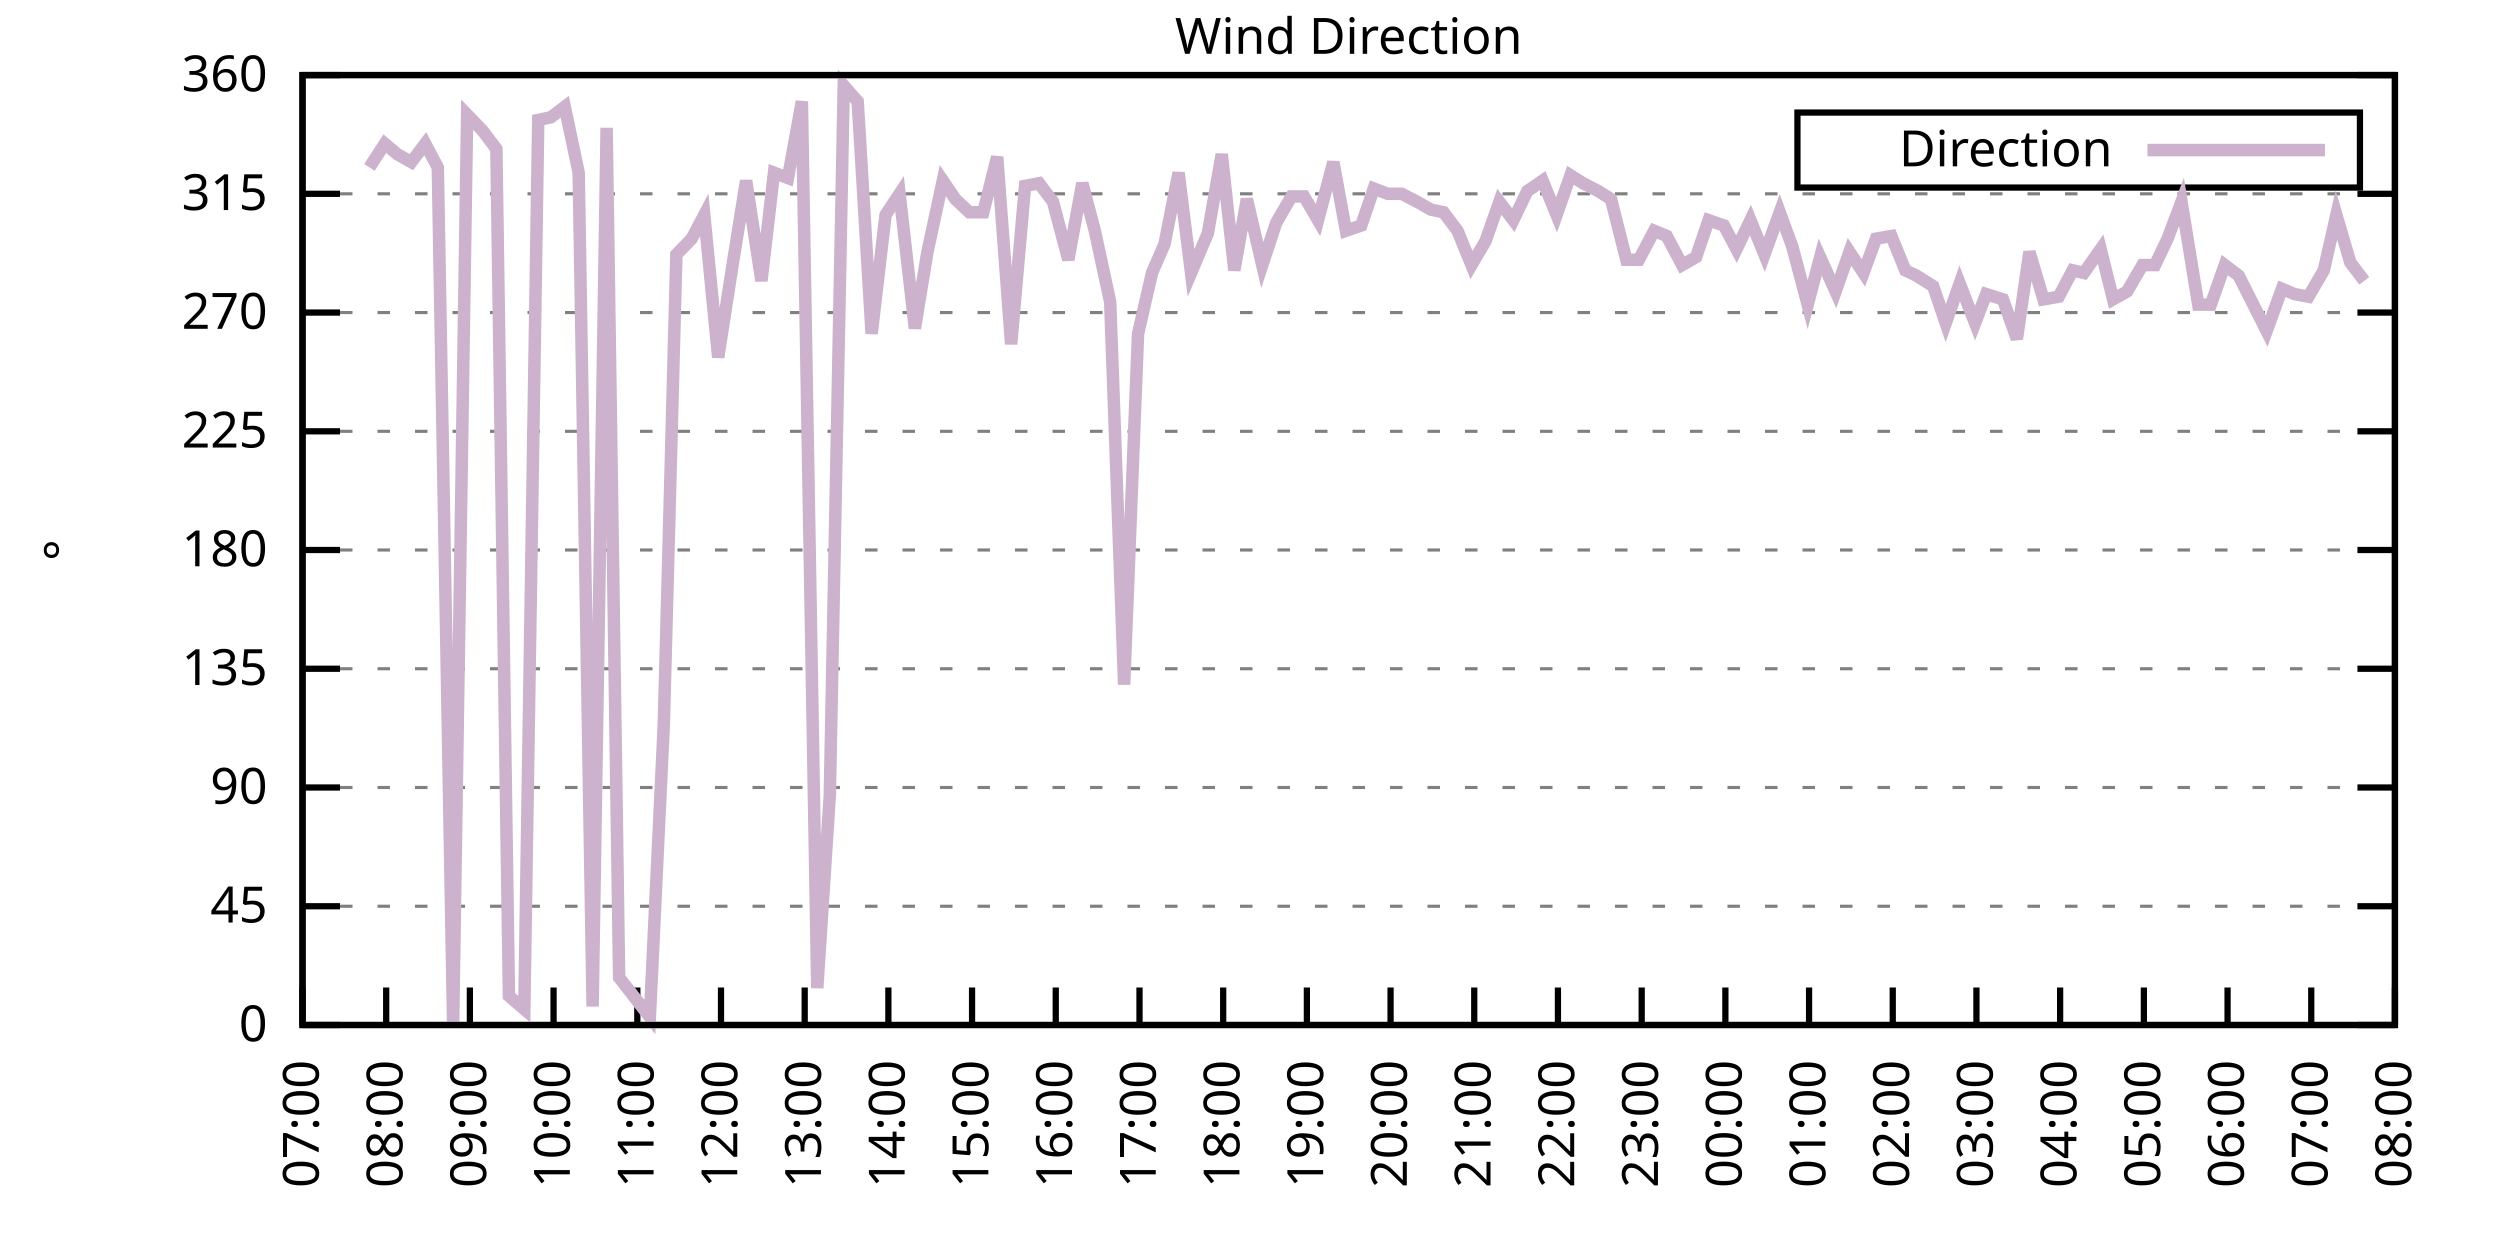
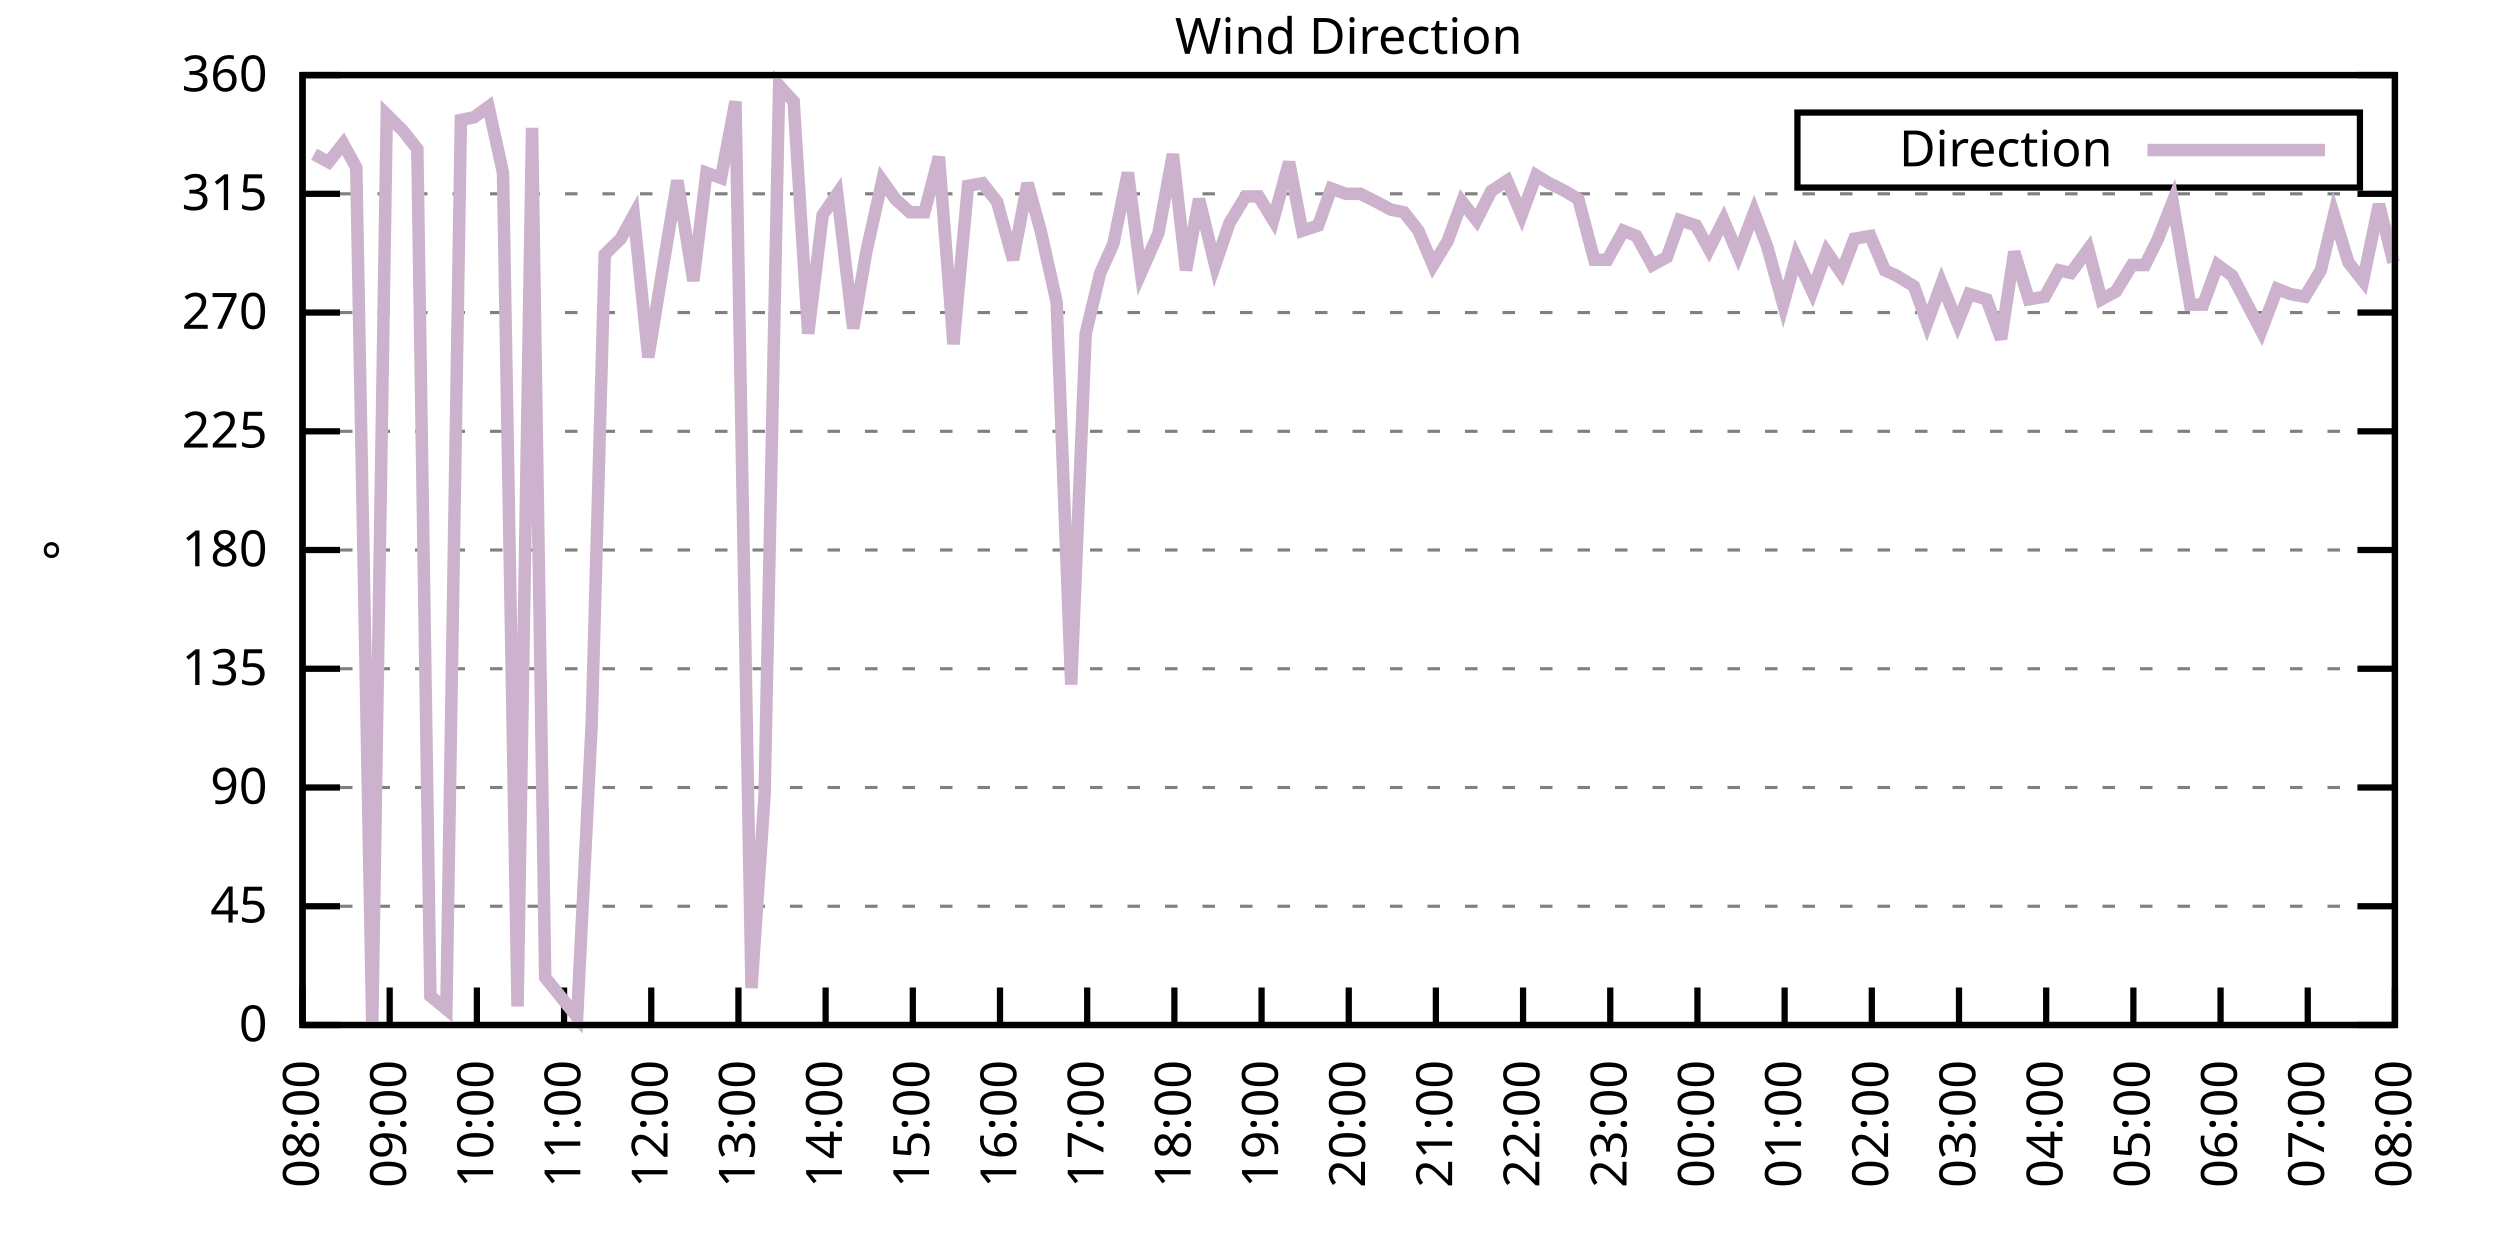
<svg xmlns="http://www.w3.org/2000/svg" xmlns:xlink="http://www.w3.org/1999/xlink" width="400" height="200" viewBox="0 0 400 200">
  <g id="gnuplot_canvas">
    <rect x="0" y="0" width="400" height="200" fill="none" />
    <defs>
      <circle id="gpDot" r="0.5" stroke-width="0.5" stroke="currentColor" />
      <path id="gpPt0" stroke-width="0.333" stroke="currentColor" d="M-1,0 h2 M0,-1 v2" />
      <path id="gpPt1" stroke-width="0.333" stroke="currentColor" d="M-1,-1 L1,1 M1,-1 L-1,1" />
      <path id="gpPt2" stroke-width="0.333" stroke="currentColor" d="M-1,0 L1,0 M0,-1 L0,1 M-1,-1 L1,1 M-1,1 L1,-1" />
      <rect id="gpPt3" stroke-width="0.333" stroke="currentColor" x="-1" y="-1" width="2" height="2" />
      <rect id="gpPt4" stroke-width="0.333" stroke="currentColor" fill="currentColor" x="-1" y="-1" width="2" height="2" />
      <circle id="gpPt5" stroke-width="0.333" stroke="currentColor" cx="0" cy="0" r="1" />
      <use xlink:href="#gpPt5" id="gpPt6" fill="currentColor" stroke="none" />
      <path id="gpPt7" stroke-width="0.333" stroke="currentColor" d="M0,-1.33 L-1.33,0.67 L1.33,0.67 z" />
      <use xlink:href="#gpPt7" id="gpPt8" fill="currentColor" stroke="none" />
      <use xlink:href="#gpPt7" id="gpPt9" stroke="currentColor" transform="rotate(180)" />
      <use xlink:href="#gpPt9" id="gpPt10" fill="currentColor" stroke="none" />
      <use xlink:href="#gpPt3" id="gpPt11" stroke="currentColor" transform="rotate(45)" />
      <use xlink:href="#gpPt11" id="gpPt12" fill="currentColor" stroke="none" />
      <path id="gpPt13" stroke-width="0.333" stroke="currentColor" d="M0,1.330 L1.265,0.411 L0.782,-1.067 L-0.782,-1.076 L-1.265,0.411 z" />
      <use xlink:href="#gpPt13" id="gpPt14" fill="currentColor" stroke="none" />
      <filter id="textbox" filterUnits="objectBoundingBox" x="0" y="0" height="1" width="1">
        <feFlood flood-color="white" flood-opacity="1" result="bgnd" />
        <feComposite in="SourceGraphic" in2="bgnd" operator="atop" />
      </filter>
      <filter id="greybox" filterUnits="objectBoundingBox" x="0" y="0" height="1" width="1">
        <feFlood flood-color="lightgrey" flood-opacity="1" result="grey" />
        <feComposite in="SourceGraphic" in2="grey" operator="atop" />
      </filter>
    </defs>
    <g fill="none" color="white" stroke="currentColor" stroke-width="1.00" stroke-linecap="butt" stroke-linejoin="miter">
</g>
    <g fill="none" color="black" stroke="currentColor" stroke-width="1.00" stroke-linecap="butt" stroke-linejoin="miter">
      <g stroke="none" shape-rendering="crispEdges">
        <polygon fill="rgb(255, 255, 255)" points="48.40,164.00 383.18,164.00 383.18,12.02 48.40,12.02 " />
      </g>
    </g>
    <g fill="none" color="black" stroke="currentColor" stroke-width="1.00" stroke-linecap="butt" stroke-linejoin="miter">
</g>
    <g fill="none" color="black" stroke="black" stroke-width="0.50" stroke-linecap="butt" stroke-linejoin="miter">
</g>
    <g fill="none" color="gray" stroke="currentColor" stroke-width="0.50" stroke-linecap="butt" stroke-linejoin="miter">
      <path stroke="gray" stroke-dasharray="2,4" class="gridline" d="M48.40,164.00 L383.19,164.00  " />
    </g>
    <g fill="none" color="gray" stroke="gray" stroke-width="1.00" stroke-linecap="butt" stroke-linejoin="miter">
</g>
    <g fill="none" color="black" stroke="currentColor" stroke-width="1.00" stroke-linecap="butt" stroke-linejoin="miter">
      <path stroke="black" d="M48.40,164.00 L54.40,164.00 M383.19,164.00 L377.19,164.00  " />
      <g transform="translate(42.80,166.60)" stroke="none" fill="black" font-family="Sans" font-size="8.00" text-anchor="end">
        <text>
          <tspan font-family="Sans"> 0</tspan>
        </text>
      </g>
    </g>
    <g fill="none" color="black" stroke="currentColor" stroke-width="1.00" stroke-linecap="butt" stroke-linejoin="miter">
</g>
    <g fill="none" color="black" stroke="black" stroke-width="0.50" stroke-linecap="butt" stroke-linejoin="miter">
</g>
    <g fill="none" color="gray" stroke="currentColor" stroke-width="0.50" stroke-linecap="butt" stroke-linejoin="miter">
      <path stroke="gray" stroke-dasharray="2,4" class="gridline" d="M48.40,145.00 L383.19,145.00  " />
    </g>
    <g fill="none" color="gray" stroke="gray" stroke-width="1.00" stroke-linecap="butt" stroke-linejoin="miter">
</g>
    <g fill="none" color="black" stroke="currentColor" stroke-width="1.00" stroke-linecap="butt" stroke-linejoin="miter">
      <path stroke="black" d="M48.40,145.00 L54.40,145.00 M383.19,145.00 L377.19,145.00  " />
      <g transform="translate(42.80,147.60)" stroke="none" fill="black" font-family="Sans" font-size="8.00" text-anchor="end">
        <text>
          <tspan font-family="Sans"> 45</tspan>
        </text>
      </g>
    </g>
    <g fill="none" color="black" stroke="currentColor" stroke-width="1.00" stroke-linecap="butt" stroke-linejoin="miter">
</g>
    <g fill="none" color="black" stroke="black" stroke-width="0.50" stroke-linecap="butt" stroke-linejoin="miter">
</g>
    <g fill="none" color="gray" stroke="currentColor" stroke-width="0.50" stroke-linecap="butt" stroke-linejoin="miter">
      <path stroke="gray" stroke-dasharray="2,4" class="gridline" d="M48.40,126.00 L383.19,126.00  " />
    </g>
    <g fill="none" color="gray" stroke="gray" stroke-width="1.00" stroke-linecap="butt" stroke-linejoin="miter">
</g>
    <g fill="none" color="black" stroke="currentColor" stroke-width="1.00" stroke-linecap="butt" stroke-linejoin="miter">
      <path stroke="black" d="M48.40,126.00 L54.40,126.00 M383.19,126.00 L377.19,126.00  " />
      <g transform="translate(42.80,128.60)" stroke="none" fill="black" font-family="Sans" font-size="8.00" text-anchor="end">
        <text>
          <tspan font-family="Sans"> 90</tspan>
        </text>
      </g>
    </g>
    <g fill="none" color="black" stroke="currentColor" stroke-width="1.00" stroke-linecap="butt" stroke-linejoin="miter">
</g>
    <g fill="none" color="black" stroke="black" stroke-width="0.50" stroke-linecap="butt" stroke-linejoin="miter">
</g>
    <g fill="none" color="gray" stroke="currentColor" stroke-width="0.50" stroke-linecap="butt" stroke-linejoin="miter">
      <path stroke="gray" stroke-dasharray="2,4" class="gridline" d="M48.40,107.00 L383.19,107.00  " />
    </g>
    <g fill="none" color="gray" stroke="gray" stroke-width="1.00" stroke-linecap="butt" stroke-linejoin="miter">
</g>
    <g fill="none" color="black" stroke="currentColor" stroke-width="1.00" stroke-linecap="butt" stroke-linejoin="miter">
      <path stroke="black" d="M48.40,107.00 L54.40,107.00 M383.19,107.00 L377.19,107.00  " />
      <g transform="translate(42.80,109.60)" stroke="none" fill="black" font-family="Sans" font-size="8.00" text-anchor="end">
        <text>
          <tspan font-family="Sans"> 135</tspan>
        </text>
      </g>
    </g>
    <g fill="none" color="black" stroke="currentColor" stroke-width="1.00" stroke-linecap="butt" stroke-linejoin="miter">
</g>
    <g fill="none" color="black" stroke="black" stroke-width="0.50" stroke-linecap="butt" stroke-linejoin="miter">
</g>
    <g fill="none" color="gray" stroke="currentColor" stroke-width="0.50" stroke-linecap="butt" stroke-linejoin="miter">
      <path stroke="gray" stroke-dasharray="2,4" class="gridline" d="M48.40,88.00 L383.19,88.00  " />
    </g>
    <g fill="none" color="gray" stroke="gray" stroke-width="1.00" stroke-linecap="butt" stroke-linejoin="miter">
</g>
    <g fill="none" color="black" stroke="currentColor" stroke-width="1.00" stroke-linecap="butt" stroke-linejoin="miter">
      <path stroke="black" d="M48.40,88.00 L54.40,88.00 M383.19,88.00 L377.19,88.00  " />
      <g transform="translate(42.80,90.60)" stroke="none" fill="black" font-family="Sans" font-size="8.00" text-anchor="end">
        <text>
          <tspan font-family="Sans"> 180</tspan>
        </text>
      </g>
    </g>
    <g fill="none" color="black" stroke="currentColor" stroke-width="1.00" stroke-linecap="butt" stroke-linejoin="miter">
</g>
    <g fill="none" color="black" stroke="black" stroke-width="0.50" stroke-linecap="butt" stroke-linejoin="miter">
</g>
    <g fill="none" color="gray" stroke="currentColor" stroke-width="0.50" stroke-linecap="butt" stroke-linejoin="miter">
      <path stroke="gray" stroke-dasharray="2,4" class="gridline" d="M48.40,69.01 L383.19,69.01  " />
    </g>
    <g fill="none" color="gray" stroke="gray" stroke-width="1.00" stroke-linecap="butt" stroke-linejoin="miter">
</g>
    <g fill="none" color="black" stroke="currentColor" stroke-width="1.00" stroke-linecap="butt" stroke-linejoin="miter">
      <path stroke="black" d="M48.40,69.01 L54.40,69.01 M383.19,69.01 L377.19,69.01  " />
      <g transform="translate(42.80,71.61)" stroke="none" fill="black" font-family="Sans" font-size="8.00" text-anchor="end">
        <text>
          <tspan font-family="Sans"> 225</tspan>
        </text>
      </g>
    </g>
    <g fill="none" color="black" stroke="currentColor" stroke-width="1.00" stroke-linecap="butt" stroke-linejoin="miter">
</g>
    <g fill="none" color="black" stroke="black" stroke-width="0.50" stroke-linecap="butt" stroke-linejoin="miter">
</g>
    <g fill="none" color="gray" stroke="currentColor" stroke-width="0.50" stroke-linecap="butt" stroke-linejoin="miter">
      <path stroke="gray" stroke-dasharray="2,4" class="gridline" d="M48.40,50.01 L383.19,50.01  " />
    </g>
    <g fill="none" color="gray" stroke="gray" stroke-width="1.00" stroke-linecap="butt" stroke-linejoin="miter">
</g>
    <g fill="none" color="black" stroke="currentColor" stroke-width="1.00" stroke-linecap="butt" stroke-linejoin="miter">
      <path stroke="black" d="M48.40,50.01 L54.40,50.01 M383.19,50.01 L377.19,50.01  " />
      <g transform="translate(42.80,52.61)" stroke="none" fill="black" font-family="Sans" font-size="8.00" text-anchor="end">
        <text>
          <tspan font-family="Sans"> 270</tspan>
        </text>
      </g>
    </g>
    <g fill="none" color="black" stroke="currentColor" stroke-width="1.00" stroke-linecap="butt" stroke-linejoin="miter">
</g>
    <g fill="none" color="black" stroke="black" stroke-width="0.50" stroke-linecap="butt" stroke-linejoin="miter">
</g>
    <g fill="none" color="gray" stroke="currentColor" stroke-width="0.50" stroke-linecap="butt" stroke-linejoin="miter">
      <path stroke="gray" stroke-dasharray="2,4" class="gridline" d="M48.40,31.01 L383.19,31.01  " />
    </g>
    <g fill="none" color="gray" stroke="gray" stroke-width="1.00" stroke-linecap="butt" stroke-linejoin="miter">
</g>
    <g fill="none" color="black" stroke="currentColor" stroke-width="1.00" stroke-linecap="butt" stroke-linejoin="miter">
      <path stroke="black" d="M48.40,31.01 L54.40,31.01 M383.19,31.01 L377.19,31.01  " />
      <g transform="translate(42.80,33.61)" stroke="none" fill="black" font-family="Sans" font-size="8.00" text-anchor="end">
        <text>
          <tspan font-family="Sans"> 315</tspan>
        </text>
      </g>
    </g>
    <g fill="none" color="black" stroke="currentColor" stroke-width="1.00" stroke-linecap="butt" stroke-linejoin="miter">
</g>
    <g fill="none" color="black" stroke="black" stroke-width="0.50" stroke-linecap="butt" stroke-linejoin="miter">
</g>
    <g fill="none" color="gray" stroke="currentColor" stroke-width="0.50" stroke-linecap="butt" stroke-linejoin="miter">
      <path stroke="gray" stroke-dasharray="2,4" class="gridline" d="M48.40,12.01 L383.19,12.01  " />
    </g>
    <g fill="none" color="gray" stroke="gray" stroke-width="1.00" stroke-linecap="butt" stroke-linejoin="miter">
</g>
    <g fill="none" color="black" stroke="currentColor" stroke-width="1.00" stroke-linecap="butt" stroke-linejoin="miter">
      <path stroke="black" d="M48.40,12.01 L54.40,12.01 M383.19,12.01 L377.19,12.01  " />
      <g transform="translate(42.80,14.61)" stroke="none" fill="black" font-family="Sans" font-size="8.00" text-anchor="end">
        <text>
          <tspan font-family="Sans"> 360</tspan>
        </text>
      </g>
    </g>
    <g fill="none" color="black" stroke="currentColor" stroke-width="1.00" stroke-linecap="butt" stroke-linejoin="miter">
      <path stroke="black" d="M48.40,164.00 L48.40,158.00  " />
      <g transform="translate(51.00,169.60) rotate(270.00)" stroke="none" fill="black" font-family="Sans" font-size="8.00" text-anchor="end">
        <text>
-           <tspan font-family="Sans">07:00</tspan>
-         </text>
-       </g>
-     </g>
-     <g fill="none" color="black" stroke="currentColor" stroke-width="1.00" stroke-linecap="butt" stroke-linejoin="miter">
-       <path stroke="black" d="M61.79,164.00 L61.79,158.00  " />
-       <g transform="translate(64.39,169.60) rotate(270.00)" stroke="none" fill="black" font-family="Sans" font-size="8.00" text-anchor="end">
-         <text>
          <tspan font-family="Sans">08:00</tspan>
        </text>
      </g>
    </g>
    <g fill="none" color="black" stroke="currentColor" stroke-width="1.00" stroke-linecap="butt" stroke-linejoin="miter">
-       <path stroke="black" d="M75.18,164.00 L75.18,158.00  " />
-       <g transform="translate(77.78,169.60) rotate(270.00)" stroke="none" fill="black" font-family="Sans" font-size="8.00" text-anchor="end">
+       <path stroke="black" d="M62.35,164.00 L62.35,158.00  " />
+       <g transform="translate(64.95,169.60) rotate(270.00)" stroke="none" fill="black" font-family="Sans" font-size="8.00" text-anchor="end">
        <text>
          <tspan font-family="Sans">09:00</tspan>
        </text>
      </g>
    </g>
    <g fill="none" color="black" stroke="currentColor" stroke-width="1.00" stroke-linecap="butt" stroke-linejoin="miter">
-       <path stroke="black" d="M88.57,164.00 L88.57,158.00  " />
-       <g transform="translate(91.17,169.60) rotate(270.00)" stroke="none" fill="black" font-family="Sans" font-size="8.00" text-anchor="end">
+       <path stroke="black" d="M76.30,164.00 L76.30,158.00  " />
+       <g transform="translate(78.90,169.60) rotate(270.00)" stroke="none" fill="black" font-family="Sans" font-size="8.00" text-anchor="end">
        <text>
          <tspan font-family="Sans">10:00</tspan>
        </text>
      </g>
    </g>
    <g fill="none" color="black" stroke="currentColor" stroke-width="1.00" stroke-linecap="butt" stroke-linejoin="miter">
-       <path stroke="black" d="M101.97,164.00 L101.97,158.00  " />
-       <g transform="translate(104.57,169.60) rotate(270.00)" stroke="none" fill="black" font-family="Sans" font-size="8.00" text-anchor="end">
+       <path stroke="black" d="M90.25,164.00 L90.25,158.00  " />
+       <g transform="translate(92.85,169.60) rotate(270.00)" stroke="none" fill="black" font-family="Sans" font-size="8.00" text-anchor="end">
        <text>
          <tspan font-family="Sans">11:00</tspan>
        </text>
      </g>
    </g>
    <g fill="none" color="black" stroke="currentColor" stroke-width="1.00" stroke-linecap="butt" stroke-linejoin="miter">
-       <path stroke="black" d="M115.36,164.00 L115.36,158.00  " />
-       <g transform="translate(117.96,169.60) rotate(270.00)" stroke="none" fill="black" font-family="Sans" font-size="8.00" text-anchor="end">
+       <path stroke="black" d="M104.20,164.00 L104.20,158.00  " />
+       <g transform="translate(106.80,169.60) rotate(270.00)" stroke="none" fill="black" font-family="Sans" font-size="8.00" text-anchor="end">
        <text>
          <tspan font-family="Sans">12:00</tspan>
        </text>
      </g>
    </g>
    <g fill="none" color="black" stroke="currentColor" stroke-width="1.00" stroke-linecap="butt" stroke-linejoin="miter">
-       <path stroke="black" d="M128.75,164.00 L128.75,158.00  " />
-       <g transform="translate(131.35,169.60) rotate(270.00)" stroke="none" fill="black" font-family="Sans" font-size="8.00" text-anchor="end">
+       <path stroke="black" d="M118.15,164.00 L118.15,158.00  " />
+       <g transform="translate(120.75,169.60) rotate(270.00)" stroke="none" fill="black" font-family="Sans" font-size="8.00" text-anchor="end">
        <text>
          <tspan font-family="Sans">13:00</tspan>
        </text>
      </g>
    </g>
    <g fill="none" color="black" stroke="currentColor" stroke-width="1.00" stroke-linecap="butt" stroke-linejoin="miter">
-       <path stroke="black" d="M142.14,164.00 L142.14,158.00  " />
-       <g transform="translate(144.74,169.60) rotate(270.00)" stroke="none" fill="black" font-family="Sans" font-size="8.00" text-anchor="end">
+       <path stroke="black" d="M132.10,164.00 L132.10,158.00  " />
+       <g transform="translate(134.70,169.60) rotate(270.00)" stroke="none" fill="black" font-family="Sans" font-size="8.00" text-anchor="end">
        <text>
          <tspan font-family="Sans">14:00</tspan>
        </text>
      </g>
    </g>
    <g fill="none" color="black" stroke="currentColor" stroke-width="1.00" stroke-linecap="butt" stroke-linejoin="miter">
-       <path stroke="black" d="M155.53,164.00 L155.53,158.00  " />
-       <g transform="translate(158.13,169.60) rotate(270.00)" stroke="none" fill="black" font-family="Sans" font-size="8.00" text-anchor="end">
+       <path stroke="black" d="M146.05,164.00 L146.05,158.00  " />
+       <g transform="translate(148.65,169.60) rotate(270.00)" stroke="none" fill="black" font-family="Sans" font-size="8.00" text-anchor="end">
        <text>
          <tspan font-family="Sans">15:00</tspan>
        </text>
      </g>
    </g>
    <g fill="none" color="black" stroke="currentColor" stroke-width="1.00" stroke-linecap="butt" stroke-linejoin="miter">
-       <path stroke="black" d="M168.92,164.00 L168.92,158.00  " />
-       <g transform="translate(171.52,169.60) rotate(270.00)" stroke="none" fill="black" font-family="Sans" font-size="8.00" text-anchor="end">
+       <path stroke="black" d="M160.00,164.00 L160.00,158.00  " />
+       <g transform="translate(162.60,169.60) rotate(270.00)" stroke="none" fill="black" font-family="Sans" font-size="8.00" text-anchor="end">
        <text>
          <tspan font-family="Sans">16:00</tspan>
        </text>
      </g>
    </g>
    <g fill="none" color="black" stroke="currentColor" stroke-width="1.00" stroke-linecap="butt" stroke-linejoin="miter">
-       <path stroke="black" d="M182.32,164.00 L182.32,158.00  " />
-       <g transform="translate(184.92,169.60) rotate(270.00)" stroke="none" fill="black" font-family="Sans" font-size="8.00" text-anchor="end">
+       <path stroke="black" d="M173.95,164.00 L173.95,158.00  " />
+       <g transform="translate(176.55,169.60) rotate(270.00)" stroke="none" fill="black" font-family="Sans" font-size="8.00" text-anchor="end">
        <text>
          <tspan font-family="Sans">17:00</tspan>
        </text>
      </g>
    </g>
    <g fill="none" color="black" stroke="currentColor" stroke-width="1.00" stroke-linecap="butt" stroke-linejoin="miter">
-       <path stroke="black" d="M195.71,164.00 L195.71,158.00  " />
-       <g transform="translate(198.31,169.60) rotate(270.00)" stroke="none" fill="black" font-family="Sans" font-size="8.00" text-anchor="end">
+       <path stroke="black" d="M187.90,164.00 L187.90,158.00  " />
+       <g transform="translate(190.50,169.60) rotate(270.00)" stroke="none" fill="black" font-family="Sans" font-size="8.00" text-anchor="end">
        <text>
          <tspan font-family="Sans">18:00</tspan>
        </text>
      </g>
    </g>
    <g fill="none" color="black" stroke="currentColor" stroke-width="1.00" stroke-linecap="butt" stroke-linejoin="miter">
-       <path stroke="black" d="M209.10,164.00 L209.10,158.00  " />
-       <g transform="translate(211.70,169.60) rotate(270.00)" stroke="none" fill="black" font-family="Sans" font-size="8.00" text-anchor="end">
+       <path stroke="black" d="M201.85,164.00 L201.85,158.00  " />
+       <g transform="translate(204.45,169.60) rotate(270.00)" stroke="none" fill="black" font-family="Sans" font-size="8.00" text-anchor="end">
        <text>
          <tspan font-family="Sans">19:00</tspan>
        </text>
      </g>
    </g>
    <g fill="none" color="black" stroke="currentColor" stroke-width="1.00" stroke-linecap="butt" stroke-linejoin="miter">
-       <path stroke="black" d="M222.49,164.00 L222.49,158.00  " />
-       <g transform="translate(225.09,169.60) rotate(270.00)" stroke="none" fill="black" font-family="Sans" font-size="8.00" text-anchor="end">
+       <path stroke="black" d="M215.80,164.00 L215.80,158.00  " />
+       <g transform="translate(218.40,169.60) rotate(270.00)" stroke="none" fill="black" font-family="Sans" font-size="8.00" text-anchor="end">
        <text>
          <tspan font-family="Sans">20:00</tspan>
        </text>
      </g>
    </g>
    <g fill="none" color="black" stroke="currentColor" stroke-width="1.00" stroke-linecap="butt" stroke-linejoin="miter">
-       <path stroke="black" d="M235.88,164.00 L235.88,158.00  " />
-       <g transform="translate(238.48,169.60) rotate(270.00)" stroke="none" fill="black" font-family="Sans" font-size="8.00" text-anchor="end">
+       <path stroke="black" d="M229.74,164.00 L229.74,158.00  " />
+       <g transform="translate(232.34,169.60) rotate(270.00)" stroke="none" fill="black" font-family="Sans" font-size="8.00" text-anchor="end">
        <text>
          <tspan font-family="Sans">21:00</tspan>
        </text>
      </g>
    </g>
    <g fill="none" color="black" stroke="currentColor" stroke-width="1.00" stroke-linecap="butt" stroke-linejoin="miter">
-       <path stroke="black" d="M249.27,164.00 L249.27,158.00  " />
-       <g transform="translate(251.87,169.60) rotate(270.00)" stroke="none" fill="black" font-family="Sans" font-size="8.00" text-anchor="end">
+       <path stroke="black" d="M243.69,164.00 L243.69,158.00  " />
+       <g transform="translate(246.29,169.60) rotate(270.00)" stroke="none" fill="black" font-family="Sans" font-size="8.00" text-anchor="end">
        <text>
          <tspan font-family="Sans">22:00</tspan>
        </text>
      </g>
    </g>
    <g fill="none" color="black" stroke="currentColor" stroke-width="1.00" stroke-linecap="butt" stroke-linejoin="miter">
-       <path stroke="black" d="M262.67,164.00 L262.67,158.00  " />
-       <g transform="translate(265.27,169.60) rotate(270.00)" stroke="none" fill="black" font-family="Sans" font-size="8.00" text-anchor="end">
+       <path stroke="black" d="M257.64,164.00 L257.64,158.00  " />
+       <g transform="translate(260.24,169.60) rotate(270.00)" stroke="none" fill="black" font-family="Sans" font-size="8.00" text-anchor="end">
        <text>
          <tspan font-family="Sans">23:00</tspan>
        </text>
      </g>
    </g>
    <g fill="none" color="black" stroke="currentColor" stroke-width="1.00" stroke-linecap="butt" stroke-linejoin="miter">
-       <path stroke="black" d="M276.06,164.00 L276.06,158.00  " />
-       <g transform="translate(278.66,169.60) rotate(270.00)" stroke="none" fill="black" font-family="Sans" font-size="8.00" text-anchor="end">
+       <path stroke="black" d="M271.59,164.00 L271.59,158.00  " />
+       <g transform="translate(274.19,169.60) rotate(270.00)" stroke="none" fill="black" font-family="Sans" font-size="8.00" text-anchor="end">
        <text>
          <tspan font-family="Sans">00:00</tspan>
        </text>
      </g>
    </g>
    <g fill="none" color="black" stroke="currentColor" stroke-width="1.00" stroke-linecap="butt" stroke-linejoin="miter">
-       <path stroke="black" d="M289.45,164.00 L289.45,158.00  " />
-       <g transform="translate(292.05,169.60) rotate(270.00)" stroke="none" fill="black" font-family="Sans" font-size="8.00" text-anchor="end">
+       <path stroke="black" d="M285.54,164.00 L285.54,158.00  " />
+       <g transform="translate(288.14,169.60) rotate(270.00)" stroke="none" fill="black" font-family="Sans" font-size="8.00" text-anchor="end">
        <text>
          <tspan font-family="Sans">01:00</tspan>
        </text>
      </g>
    </g>
    <g fill="none" color="black" stroke="currentColor" stroke-width="1.00" stroke-linecap="butt" stroke-linejoin="miter">
-       <path stroke="black" d="M302.84,164.00 L302.84,158.00  " />
-       <g transform="translate(305.44,169.60) rotate(270.00)" stroke="none" fill="black" font-family="Sans" font-size="8.00" text-anchor="end">
+       <path stroke="black" d="M299.49,164.00 L299.49,158.00  " />
+       <g transform="translate(302.09,169.60) rotate(270.00)" stroke="none" fill="black" font-family="Sans" font-size="8.00" text-anchor="end">
        <text>
          <tspan font-family="Sans">02:00</tspan>
        </text>
      </g>
    </g>
    <g fill="none" color="black" stroke="currentColor" stroke-width="1.00" stroke-linecap="butt" stroke-linejoin="miter">
-       <path stroke="black" d="M316.23,164.00 L316.23,158.00  " />
-       <g transform="translate(318.83,169.60) rotate(270.00)" stroke="none" fill="black" font-family="Sans" font-size="8.00" text-anchor="end">
+       <path stroke="black" d="M313.44,164.00 L313.44,158.00  " />
+       <g transform="translate(316.04,169.60) rotate(270.00)" stroke="none" fill="black" font-family="Sans" font-size="8.00" text-anchor="end">
        <text>
          <tspan font-family="Sans">03:00</tspan>
        </text>
      </g>
    </g>
    <g fill="none" color="black" stroke="currentColor" stroke-width="1.00" stroke-linecap="butt" stroke-linejoin="miter">
-       <path stroke="black" d="M329.62,164.00 L329.62,158.00  " />
-       <g transform="translate(332.22,169.60) rotate(270.00)" stroke="none" fill="black" font-family="Sans" font-size="8.00" text-anchor="end">
+       <path stroke="black" d="M327.39,164.00 L327.39,158.00  " />
+       <g transform="translate(329.99,169.60) rotate(270.00)" stroke="none" fill="black" font-family="Sans" font-size="8.00" text-anchor="end">
        <text>
          <tspan font-family="Sans">04:00</tspan>
        </text>
      </g>
    </g>
    <g fill="none" color="black" stroke="currentColor" stroke-width="1.00" stroke-linecap="butt" stroke-linejoin="miter">
-       <path stroke="black" d="M343.02,164.00 L343.02,158.00  " />
-       <g transform="translate(345.62,169.60) rotate(270.00)" stroke="none" fill="black" font-family="Sans" font-size="8.00" text-anchor="end">
+       <path stroke="black" d="M341.34,164.00 L341.34,158.00  " />
+       <g transform="translate(343.94,169.60) rotate(270.00)" stroke="none" fill="black" font-family="Sans" font-size="8.00" text-anchor="end">
        <text>
          <tspan font-family="Sans">05:00</tspan>
        </text>
      </g>
    </g>
    <g fill="none" color="black" stroke="currentColor" stroke-width="1.00" stroke-linecap="butt" stroke-linejoin="miter">
-       <path stroke="black" d="M356.41,164.00 L356.41,158.00  " />
-       <g transform="translate(359.01,169.60) rotate(270.00)" stroke="none" fill="black" font-family="Sans" font-size="8.00" text-anchor="end">
+       <path stroke="black" d="M355.29,164.00 L355.29,158.00  " />
+       <g transform="translate(357.89,169.60) rotate(270.00)" stroke="none" fill="black" font-family="Sans" font-size="8.00" text-anchor="end">
        <text>
          <tspan font-family="Sans">06:00</tspan>
        </text>
      </g>
    </g>
    <g fill="none" color="black" stroke="currentColor" stroke-width="1.00" stroke-linecap="butt" stroke-linejoin="miter">
-       <path stroke="black" d="M369.80,164.00 L369.80,158.00  " />
-       <g transform="translate(372.40,169.60) rotate(270.00)" stroke="none" fill="black" font-family="Sans" font-size="8.00" text-anchor="end">
+       <path stroke="black" d="M369.24,164.00 L369.24,158.00  " />
+       <g transform="translate(371.84,169.60) rotate(270.00)" stroke="none" fill="black" font-family="Sans" font-size="8.00" text-anchor="end">
        <text>
          <tspan font-family="Sans">07:00</tspan>
        </text>
      </g>
    </g>
    <g fill="none" color="black" stroke="currentColor" stroke-width="1.00" stroke-linecap="butt" stroke-linejoin="miter">
      <path stroke="black" d="M383.19,164.00 L383.19,158.00  " />
      <g transform="translate(385.79,169.60) rotate(270.00)" stroke="none" fill="black" font-family="Sans" font-size="8.00" text-anchor="end">
        <text>
          <tspan font-family="Sans">08:00</tspan>
        </text>
      </g>
    </g>
    <g fill="none" color="black" stroke="currentColor" stroke-width="1.00" stroke-linecap="butt" stroke-linejoin="miter">
</g>
    <g fill="none" color="black" stroke="currentColor" stroke-width="1.00" stroke-linecap="butt" stroke-linejoin="miter">
      <path stroke="black" d="M48.40,12.01 L48.40,164.00 L383.19,164.00 L383.19,12.01 L48.40,12.01 Z  " />
    </g>
    <g fill="none" color="black" stroke="currentColor" stroke-width="1.00" stroke-linecap="butt" stroke-linejoin="miter">
</g>
    <g fill="none" color="black" stroke="currentColor" stroke-width="1.00" stroke-linecap="butt" stroke-linejoin="miter">
      <path stroke="black" d="M287.59,30.01 L287.59,18.01 L377.59,18.01 L377.59,30.01 L287.59,30.01 Z  " />
    </g>
    <g id="Wind_direction_plot_1">
      <g fill="none" color="white" stroke="black" stroke-width="2.00" stroke-linecap="butt" stroke-linejoin="miter">
</g>
      <g fill="none" color="black" stroke="currentColor" stroke-width="2.00" stroke-linecap="butt" stroke-linejoin="miter">
        <g transform="translate(337.99,26.61)" stroke="none" fill="black" font-family="Sans" font-size="8.00" text-anchor="end">
          <text>
            <tspan font-family="Sans">Direction</tspan>
          </text>
        </g>
      </g>
      <g fill="none" color="black" stroke="currentColor" stroke-width="2.00" stroke-linecap="butt" stroke-linejoin="miter">
-         <path stroke="rgb(204, 178, 204)" d="M343.59,24.01 L371.99,24.01 M59.11,26.79 L61.57,22.99 L63.58,24.68 L65.81,25.94 L68.04,22.99 L70.05,26.79   L72.50,164.00 L74.74,18.34 L77.19,20.88 L79.42,23.83 L81.43,159.36 L83.89,161.47 L86.12,19.19 L88.13,18.77   L90.36,17.08 L92.59,27.63 L94.82,161.04 L97.06,20.45 L99.06,156.40 L103.98,162.73 L106.21,115.87 L108.22,40.72   L110.67,38.19 L112.68,34.39 L114.91,57.18 L117.14,42.83 L119.38,28.90 L121.83,44.94 L123.84,27.63 L126.07,28.48   L128.30,16.23 L130.76,158.09 L132.77,127.27 L135.00,13.70 L137.23,16.23 L139.46,53.39 L141.69,34.39 L143.93,31.01   L146.38,52.54 L148.39,40.30 L150.85,28.90 L152.85,31.85 L155.09,33.96 L157.32,33.96 L159.55,25.10 L161.78,55.07   L164.01,29.74 L166.25,29.32 L168.48,32.28 L170.93,41.56 L173.17,29.32 L175.17,36.92 L177.63,48.32 L179.86,109.54   L182.09,53.39 L184.32,43.67 L186.33,39.03 L188.57,27.63 L190.57,43.67 L193.25,37.34 L195.48,24.68 L197.49,43.25   L199.50,31.85 L201.96,42.41 L204.19,35.65 L206.64,31.43 L208.65,31.43 L210.88,35.23 L213.34,25.94 L215.35,36.92   L217.80,36.08 L219.81,30.16 L222.04,31.01 L224.28,31.01 L226.73,32.28 L228.96,33.54 L230.97,33.96 L233.20,36.92   L235.44,42.41 L237.67,38.61 L239.90,32.28 L242.13,35.23 L244.36,30.59 L246.82,28.90 L249.05,34.39 L251.28,28.05   L253.29,29.32 L255.75,30.59 L257.76,31.85 L260.21,41.56 L262.22,41.56 L264.67,36.92 L266.68,37.76 L269.14,42.41   L271.37,41.14 L273.38,35.23 L275.83,36.08 L277.84,39.87 L280.07,35.23 L282.31,40.72 L284.76,33.96 L286.77,39.45   L289.23,48.74 L291.23,41.14 L293.69,46.63 L295.92,40.30 L298.15,43.67 L300.16,38.19 L302.62,37.76 L304.85,43.25   L306.63,44.10 L309.31,45.79 L311.32,51.70 L313.55,45.36 L316.01,51.70 L317.79,47.05 L320.47,47.90 L322.70,54.23   L324.71,40.30 L326.95,47.90 L329.40,47.47 L331.63,43.25 L333.42,43.67 L336.10,39.87 L338.10,47.90 L340.34,46.63   L342.79,42.41 L344.80,42.41 L346.81,38.19 L349.04,32.28 L351.72,48.74 L353.73,48.74 L355.96,42.41 L358.19,44.10   L362.66,52.96 L365.11,46.21 L367.12,47.05 L369.35,47.47 L371.81,43.25 L373.82,34.39 L376.05,41.99 L378.28,44.94    " />
+         <path stroke="rgb(204, 178, 204)" d="M343.59,24.01 L371.99,24.01 M50.26,24.68 L52.58,25.94 L54.91,22.99 L57.00,26.79 L59.56,164.00 L61.88,18.34   L64.44,20.88 L66.77,23.83 L68.86,159.36 L71.42,161.47 L73.74,19.19 L75.83,18.77 L78.16,17.08 L80.48,27.63   L82.81,161.04 L85.13,20.45 L87.23,156.40 L92.34,162.73 L94.67,115.87 L96.76,40.72 L99.32,38.19 L101.41,34.39   L103.73,57.18 L106.06,42.83 L108.38,28.90 L110.94,44.94 L113.03,27.63 L115.36,28.48 L117.68,16.23 L120.24,158.09   L122.33,127.27 L124.66,13.70 L126.98,16.23 L129.31,53.39 L131.63,34.39 L133.96,31.01 L136.51,52.54 L138.61,40.30   L141.16,28.90 L143.26,31.85 L145.58,33.96 L147.91,33.96 L150.23,25.10 L152.56,55.07 L154.88,29.74 L157.21,29.32   L159.53,32.28 L162.09,41.56 L164.41,29.32 L166.51,36.92 L169.06,48.32 L171.39,109.54 L173.71,53.39 L176.04,43.67   L178.13,39.03 L180.46,27.63 L182.55,43.67 L185.34,37.34 L187.66,24.68 L189.76,43.25 L191.85,31.85 L194.41,42.41   L196.73,35.65 L199.29,31.43 L201.38,31.43 L203.71,35.23 L206.26,25.94 L208.36,36.92 L210.91,36.08 L213.01,30.16   L215.33,31.01 L217.65,31.01 L220.21,32.28 L222.54,33.54 L224.63,33.96 L226.95,36.92 L229.28,42.41 L231.60,38.61   L233.93,32.28 L236.25,35.23 L238.58,30.59 L241.14,28.90 L243.46,34.39 L245.79,28.05 L247.88,29.32 L250.44,30.59   L252.53,31.85 L255.09,41.56 L257.18,41.56 L259.74,36.92 L261.83,37.76 L264.39,42.41 L266.71,41.14 L268.80,35.23   L271.36,36.08 L273.45,39.87 L275.78,35.23 L278.10,40.72 L280.66,33.96 L282.75,39.45 L285.31,48.74 L287.40,41.14   L289.96,46.63 L292.29,40.30 L294.61,43.67 L296.70,38.19 L299.26,37.76 L301.58,43.25 L303.44,44.10 L306.23,45.79   L308.33,51.70 L310.65,45.36 L313.21,51.70 L315.07,47.05 L317.86,47.90 L320.18,54.23 L322.28,40.30 L324.60,47.90   L327.16,47.47 L329.48,43.25 L331.34,43.67 L334.13,39.87 L336.23,47.90 L338.55,46.63 L341.11,42.41 L343.20,42.41   L345.29,38.19 L347.62,32.28 L350.41,48.74 L352.50,48.74 L354.83,42.41 L357.15,44.10 L361.80,52.96 L364.36,46.21   L366.45,47.05 L368.78,47.47 L371.33,43.25 L373.43,34.39 L375.75,41.99 L378.08,44.94 L380.63,32.70 L382.96,41.99    " />
      </g>
    </g>
    <g fill="none" color="black" stroke="currentColor" stroke-width="2.00" stroke-linecap="butt" stroke-linejoin="miter">
</g>
    <g fill="none" color="black" stroke="black" stroke-width="1.00" stroke-linecap="butt" stroke-linejoin="miter">
</g>
    <g fill="none" color="black" stroke="currentColor" stroke-width="1.00" stroke-linecap="butt" stroke-linejoin="miter">
      <path stroke="black" d="M48.40,12.01 L48.40,164.00 L383.19,164.00 L383.19,12.01 L48.40,12.01 Z  " />
      <g transform="translate(12.80,88.01) rotate(270.00)" stroke="none" fill="black" font-family="Sans" font-size="8.00" text-anchor="middle">
        <text>
          <tspan font-family="Sans">°</tspan>
        </text>
      </g>
    </g>
    <g fill="none" color="black" stroke="currentColor" stroke-width="1.00" stroke-linecap="butt" stroke-linejoin="miter">
</g>
    <g fill="none" color="black" stroke="currentColor" stroke-width="1.00" stroke-linecap="butt" stroke-linejoin="miter">
      <g transform="translate(215.79,8.61)" stroke="none" fill="black" font-family="Sans" font-size="8.00" text-anchor="middle">
        <text>
          <tspan font-family="Sans">Wind Direction</tspan>
        </text>
      </g>
    </g>
    <g fill="none" color="black" stroke="currentColor" stroke-width="1.00" stroke-linecap="butt" stroke-linejoin="miter">
</g>
  </g>
</svg>
